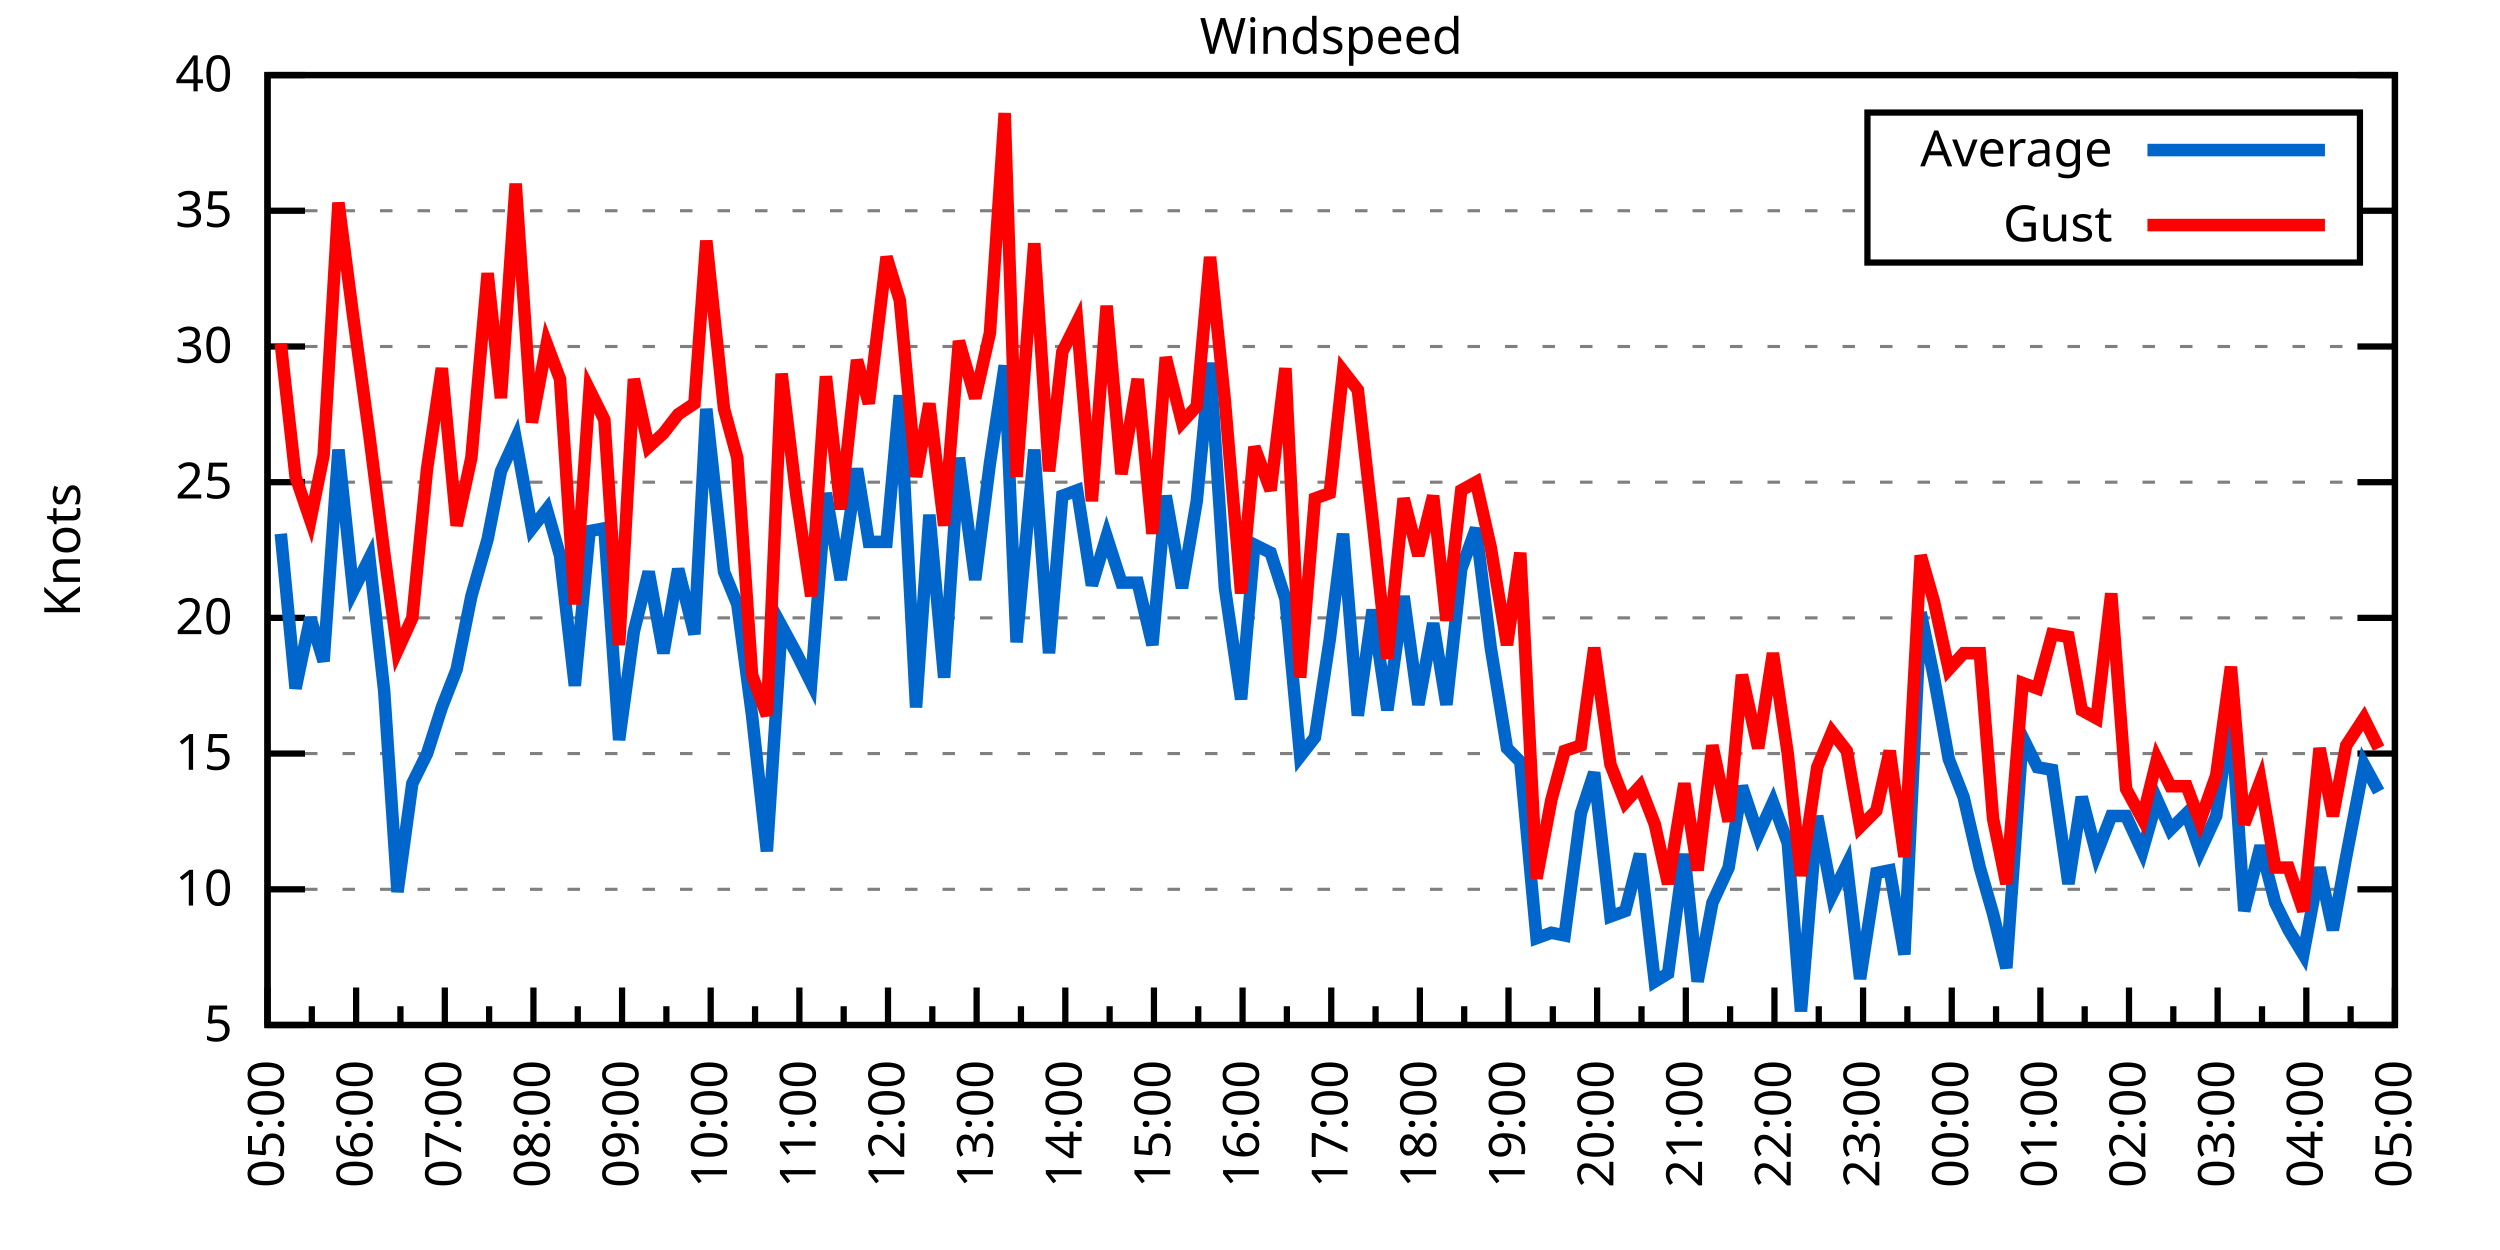
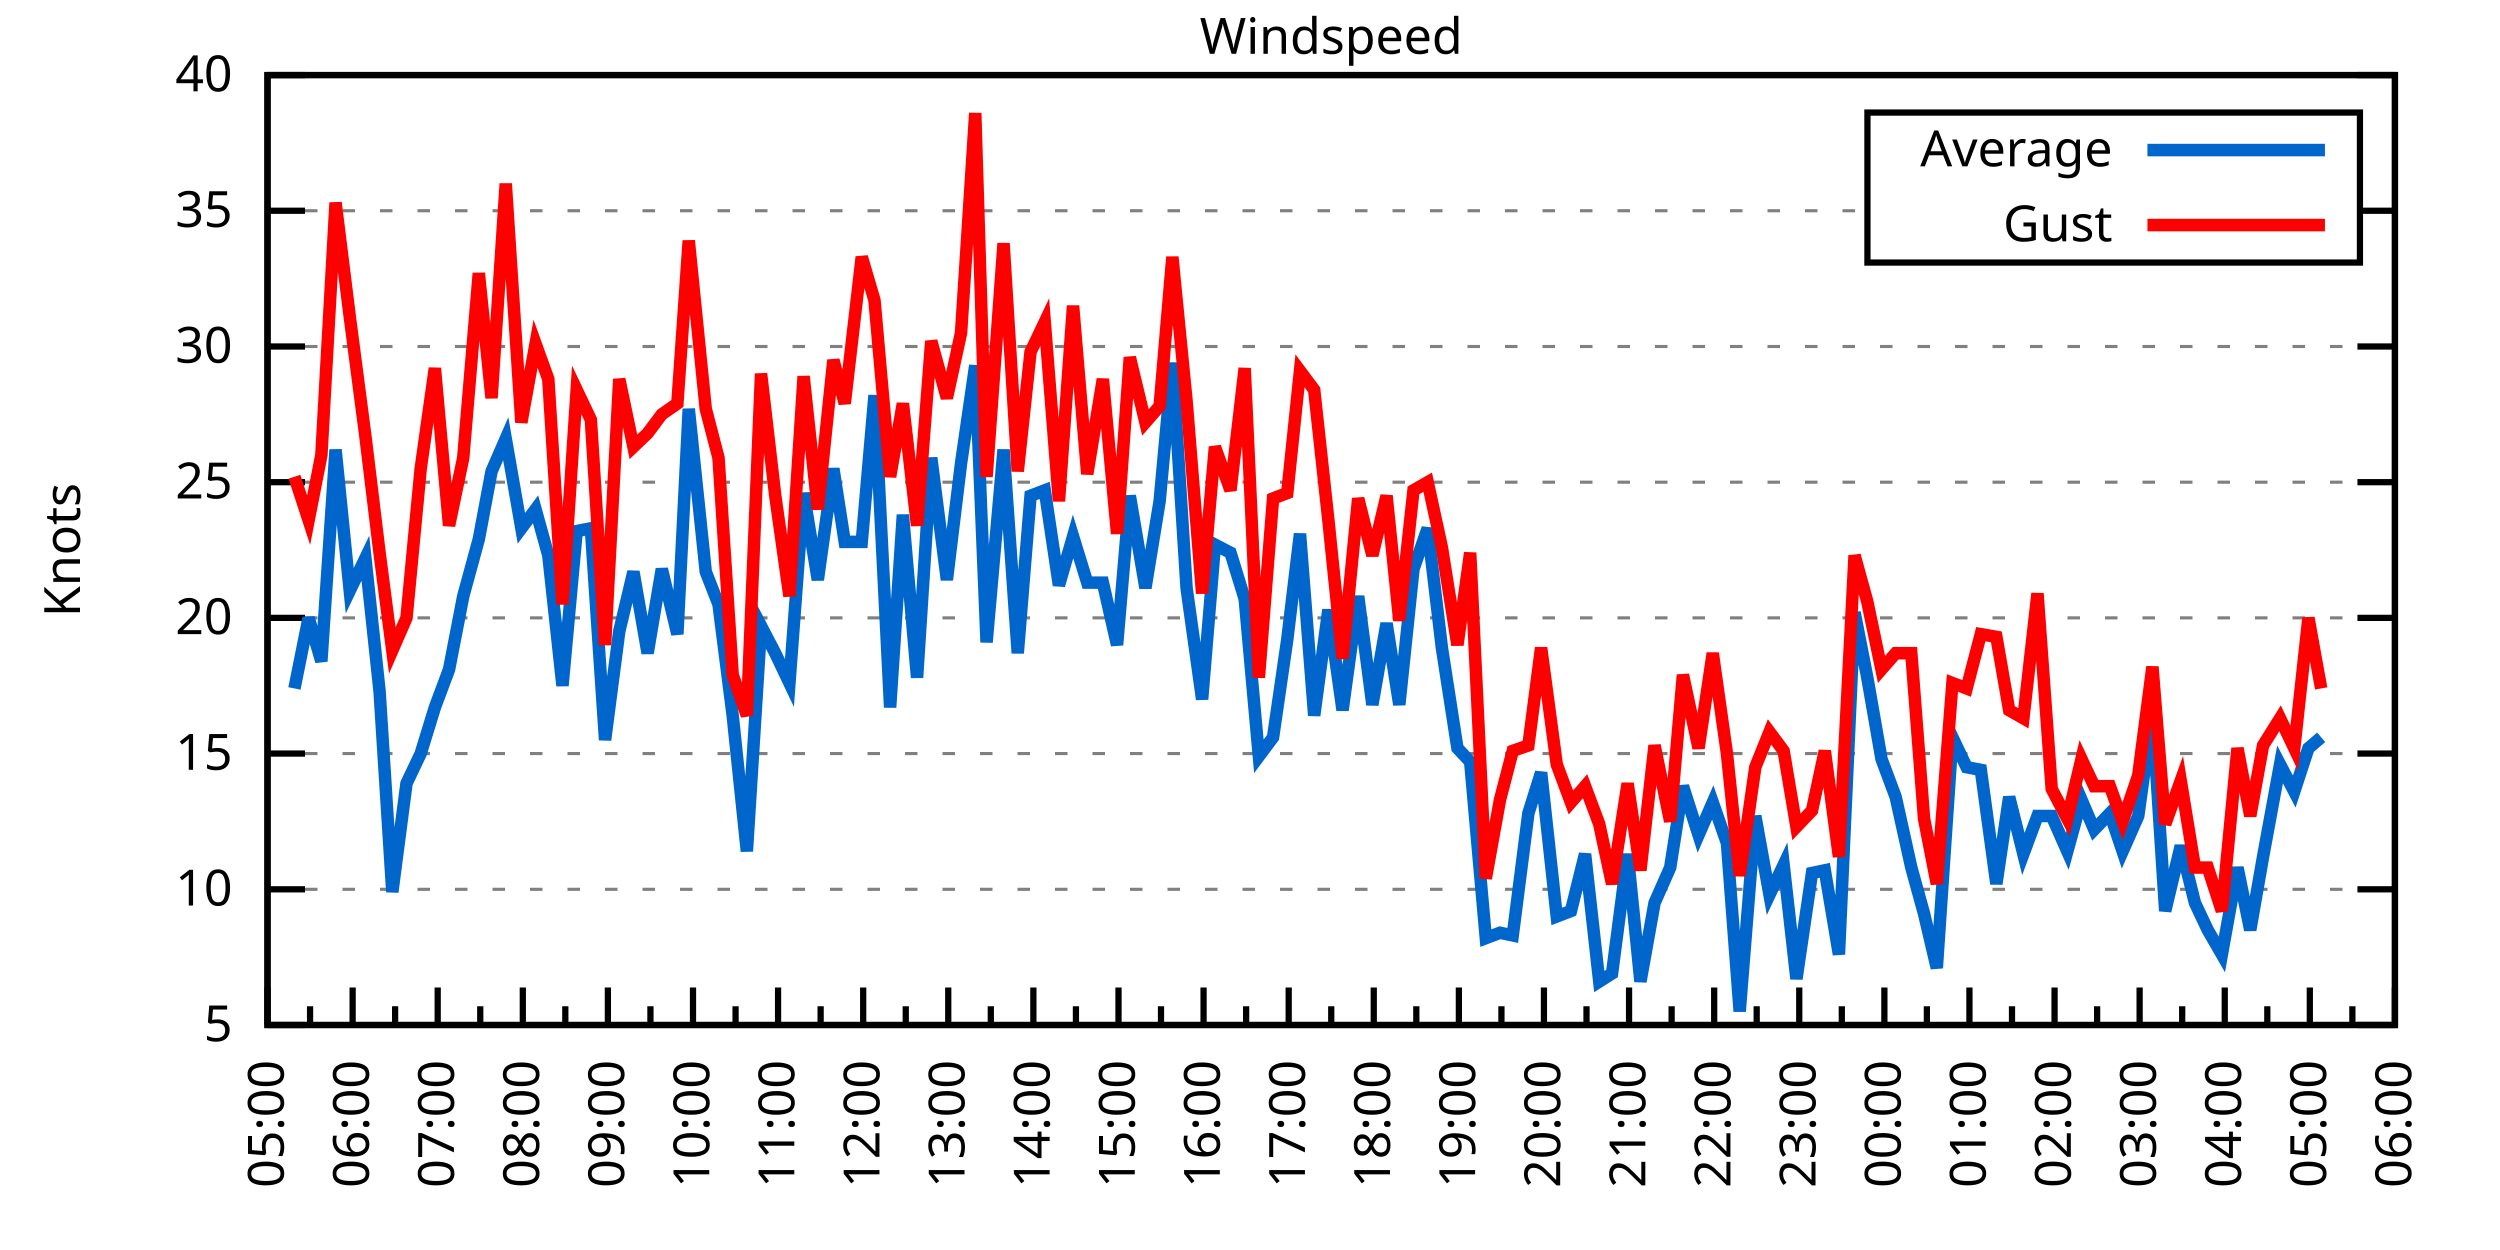
<svg xmlns="http://www.w3.org/2000/svg" xmlns:xlink="http://www.w3.org/1999/xlink" width="400" height="200" viewBox="0 0 400 200">
  <g id="gnuplot_canvas">
    <rect x="0" y="0" width="400" height="200" fill="none" />
    <defs>
      <circle id="gpDot" r="0.5" stroke-width="0.5" stroke="currentColor" />
      <path id="gpPt0" stroke-width="0.333" stroke="currentColor" d="M-1,0 h2 M0,-1 v2" />
      <path id="gpPt1" stroke-width="0.333" stroke="currentColor" d="M-1,-1 L1,1 M1,-1 L-1,1" />
      <path id="gpPt2" stroke-width="0.333" stroke="currentColor" d="M-1,0 L1,0 M0,-1 L0,1 M-1,-1 L1,1 M-1,1 L1,-1" />
      <rect id="gpPt3" stroke-width="0.333" stroke="currentColor" x="-1" y="-1" width="2" height="2" />
      <rect id="gpPt4" stroke-width="0.333" stroke="currentColor" fill="currentColor" x="-1" y="-1" width="2" height="2" />
      <circle id="gpPt5" stroke-width="0.333" stroke="currentColor" cx="0" cy="0" r="1" />
      <use xlink:href="#gpPt5" id="gpPt6" fill="currentColor" stroke="none" />
      <path id="gpPt7" stroke-width="0.333" stroke="currentColor" d="M0,-1.33 L-1.33,0.67 L1.33,0.67 z" />
      <use xlink:href="#gpPt7" id="gpPt8" fill="currentColor" stroke="none" />
      <use xlink:href="#gpPt7" id="gpPt9" stroke="currentColor" transform="rotate(180)" />
      <use xlink:href="#gpPt9" id="gpPt10" fill="currentColor" stroke="none" />
      <use xlink:href="#gpPt3" id="gpPt11" stroke="currentColor" transform="rotate(45)" />
      <use xlink:href="#gpPt11" id="gpPt12" fill="currentColor" stroke="none" />
      <path id="gpPt13" stroke-width="0.333" stroke="currentColor" d="M0,1.330 L1.265,0.411 L0.782,-1.067 L-0.782,-1.076 L-1.265,0.411 z" />
      <use xlink:href="#gpPt13" id="gpPt14" fill="currentColor" stroke="none" />
      <filter id="textbox" filterUnits="objectBoundingBox" x="0" y="0" height="1" width="1">
        <feFlood flood-color="white" flood-opacity="1" result="bgnd" />
        <feComposite in="SourceGraphic" in2="bgnd" operator="atop" />
      </filter>
      <filter id="greybox" filterUnits="objectBoundingBox" x="0" y="0" height="1" width="1">
        <feFlood flood-color="lightgrey" flood-opacity="1" result="grey" />
        <feComposite in="SourceGraphic" in2="grey" operator="atop" />
      </filter>
    </defs>
    <g fill="none" color="white" stroke="currentColor" stroke-width="1.00" stroke-linecap="butt" stroke-linejoin="miter">
</g>
    <g fill="none" color="black" stroke="currentColor" stroke-width="1.00" stroke-linecap="butt" stroke-linejoin="miter">
      <g stroke="none" shape-rendering="crispEdges">
        <polygon fill="rgb(255, 255, 255)" points="42.80,164.00 383.18,164.00 383.18,12.02 42.80,12.02 " />
      </g>
    </g>
    <g fill="none" color="black" stroke="currentColor" stroke-width="1.00" stroke-linecap="butt" stroke-linejoin="miter">
</g>
    <g fill="none" color="black" stroke="black" stroke-width="0.50" stroke-linecap="butt" stroke-linejoin="miter">
</g>
    <g fill="none" color="gray" stroke="currentColor" stroke-width="0.50" stroke-linecap="butt" stroke-linejoin="miter">
      <path stroke="gray" stroke-dasharray="2,4" class="gridline" d="M42.80,164.00 L383.19,164.00  " />
    </g>
    <g fill="none" color="gray" stroke="gray" stroke-width="1.00" stroke-linecap="butt" stroke-linejoin="miter">
</g>
    <g fill="none" color="black" stroke="currentColor" stroke-width="1.00" stroke-linecap="butt" stroke-linejoin="miter">
      <path stroke="black" d="M42.80,164.00 L48.80,164.00 M383.19,164.00 L377.19,164.00  " />
      <g transform="translate(37.20,166.60)" stroke="none" fill="black" font-family="Sans" font-size="8.00" text-anchor="end">
        <text>
          <tspan font-family="Sans"> 5</tspan>
        </text>
      </g>
    </g>
    <g fill="none" color="black" stroke="currentColor" stroke-width="1.00" stroke-linecap="butt" stroke-linejoin="miter">
</g>
    <g fill="none" color="black" stroke="black" stroke-width="0.50" stroke-linecap="butt" stroke-linejoin="miter">
</g>
    <g fill="none" color="gray" stroke="currentColor" stroke-width="0.50" stroke-linecap="butt" stroke-linejoin="miter">
      <path stroke="gray" stroke-dasharray="2,4" class="gridline" d="M42.80,142.29 L383.19,142.29  " />
    </g>
    <g fill="none" color="gray" stroke="gray" stroke-width="1.00" stroke-linecap="butt" stroke-linejoin="miter">
</g>
    <g fill="none" color="black" stroke="currentColor" stroke-width="1.00" stroke-linecap="butt" stroke-linejoin="miter">
      <path stroke="black" d="M42.80,142.29 L48.80,142.29 M383.19,142.29 L377.19,142.29  " />
      <g transform="translate(37.20,144.89)" stroke="none" fill="black" font-family="Sans" font-size="8.00" text-anchor="end">
        <text>
          <tspan font-family="Sans"> 10</tspan>
        </text>
      </g>
    </g>
    <g fill="none" color="black" stroke="currentColor" stroke-width="1.00" stroke-linecap="butt" stroke-linejoin="miter">
</g>
    <g fill="none" color="black" stroke="black" stroke-width="0.50" stroke-linecap="butt" stroke-linejoin="miter">
</g>
    <g fill="none" color="gray" stroke="currentColor" stroke-width="0.50" stroke-linecap="butt" stroke-linejoin="miter">
      <path stroke="gray" stroke-dasharray="2,4" class="gridline" d="M42.80,120.57 L383.19,120.57  " />
    </g>
    <g fill="none" color="gray" stroke="gray" stroke-width="1.00" stroke-linecap="butt" stroke-linejoin="miter">
</g>
    <g fill="none" color="black" stroke="currentColor" stroke-width="1.00" stroke-linecap="butt" stroke-linejoin="miter">
      <path stroke="black" d="M42.80,120.57 L48.80,120.57 M383.19,120.57 L377.19,120.57  " />
      <g transform="translate(37.20,123.17)" stroke="none" fill="black" font-family="Sans" font-size="8.00" text-anchor="end">
        <text>
          <tspan font-family="Sans"> 15</tspan>
        </text>
      </g>
    </g>
    <g fill="none" color="black" stroke="currentColor" stroke-width="1.00" stroke-linecap="butt" stroke-linejoin="miter">
</g>
    <g fill="none" color="black" stroke="black" stroke-width="0.50" stroke-linecap="butt" stroke-linejoin="miter">
</g>
    <g fill="none" color="gray" stroke="currentColor" stroke-width="0.50" stroke-linecap="butt" stroke-linejoin="miter">
      <path stroke="gray" stroke-dasharray="2,4" class="gridline" d="M42.80,98.86 L383.19,98.86  " />
    </g>
    <g fill="none" color="gray" stroke="gray" stroke-width="1.00" stroke-linecap="butt" stroke-linejoin="miter">
</g>
    <g fill="none" color="black" stroke="currentColor" stroke-width="1.00" stroke-linecap="butt" stroke-linejoin="miter">
      <path stroke="black" d="M42.80,98.86 L48.80,98.86 M383.19,98.86 L377.19,98.86  " />
      <g transform="translate(37.20,101.46)" stroke="none" fill="black" font-family="Sans" font-size="8.00" text-anchor="end">
        <text>
          <tspan font-family="Sans"> 20</tspan>
        </text>
      </g>
    </g>
    <g fill="none" color="black" stroke="currentColor" stroke-width="1.00" stroke-linecap="butt" stroke-linejoin="miter">
</g>
    <g fill="none" color="black" stroke="black" stroke-width="0.50" stroke-linecap="butt" stroke-linejoin="miter">
</g>
    <g fill="none" color="gray" stroke="currentColor" stroke-width="0.50" stroke-linecap="butt" stroke-linejoin="miter">
      <path stroke="gray" stroke-dasharray="2,4" class="gridline" d="M42.80,77.15 L383.19,77.15  " />
    </g>
    <g fill="none" color="gray" stroke="gray" stroke-width="1.00" stroke-linecap="butt" stroke-linejoin="miter">
</g>
    <g fill="none" color="black" stroke="currentColor" stroke-width="1.00" stroke-linecap="butt" stroke-linejoin="miter">
      <path stroke="black" d="M42.80,77.15 L48.80,77.15 M383.19,77.15 L377.19,77.15  " />
      <g transform="translate(37.20,79.75)" stroke="none" fill="black" font-family="Sans" font-size="8.00" text-anchor="end">
        <text>
          <tspan font-family="Sans"> 25</tspan>
        </text>
      </g>
    </g>
    <g fill="none" color="black" stroke="currentColor" stroke-width="1.00" stroke-linecap="butt" stroke-linejoin="miter">
</g>
    <g fill="none" color="black" stroke="black" stroke-width="0.50" stroke-linecap="butt" stroke-linejoin="miter">
</g>
    <g fill="none" color="gray" stroke="currentColor" stroke-width="0.50" stroke-linecap="butt" stroke-linejoin="miter">
      <path stroke="gray" stroke-dasharray="2,4" class="gridline" d="M42.80,55.44 L383.19,55.44  " />
    </g>
    <g fill="none" color="gray" stroke="gray" stroke-width="1.00" stroke-linecap="butt" stroke-linejoin="miter">
</g>
    <g fill="none" color="black" stroke="currentColor" stroke-width="1.00" stroke-linecap="butt" stroke-linejoin="miter">
      <path stroke="black" d="M42.80,55.44 L48.80,55.44 M383.19,55.44 L377.19,55.44  " />
      <g transform="translate(37.20,58.04)" stroke="none" fill="black" font-family="Sans" font-size="8.00" text-anchor="end">
        <text>
          <tspan font-family="Sans"> 30</tspan>
        </text>
      </g>
    </g>
    <g fill="none" color="black" stroke="currentColor" stroke-width="1.00" stroke-linecap="butt" stroke-linejoin="miter">
</g>
    <g fill="none" color="black" stroke="black" stroke-width="0.50" stroke-linecap="butt" stroke-linejoin="miter">
</g>
    <g fill="none" color="gray" stroke="currentColor" stroke-width="0.50" stroke-linecap="butt" stroke-linejoin="miter">
      <path stroke="gray" stroke-dasharray="2,4" class="gridline" d="M42.80,33.72 L298.79,33.72 M377.59,33.72 L383.19,33.72  " />
    </g>
    <g fill="none" color="gray" stroke="gray" stroke-width="1.00" stroke-linecap="butt" stroke-linejoin="miter">
</g>
    <g fill="none" color="black" stroke="currentColor" stroke-width="1.00" stroke-linecap="butt" stroke-linejoin="miter">
      <path stroke="black" d="M42.80,33.72 L48.80,33.72 M383.19,33.72 L377.19,33.72  " />
      <g transform="translate(37.20,36.32)" stroke="none" fill="black" font-family="Sans" font-size="8.00" text-anchor="end">
        <text>
          <tspan font-family="Sans"> 35</tspan>
        </text>
      </g>
    </g>
    <g fill="none" color="black" stroke="currentColor" stroke-width="1.00" stroke-linecap="butt" stroke-linejoin="miter">
</g>
    <g fill="none" color="black" stroke="black" stroke-width="0.50" stroke-linecap="butt" stroke-linejoin="miter">
</g>
    <g fill="none" color="gray" stroke="currentColor" stroke-width="0.50" stroke-linecap="butt" stroke-linejoin="miter">
      <path stroke="gray" stroke-dasharray="2,4" class="gridline" d="M42.80,12.01 L383.19,12.01  " />
    </g>
    <g fill="none" color="gray" stroke="gray" stroke-width="1.00" stroke-linecap="butt" stroke-linejoin="miter">
</g>
    <g fill="none" color="black" stroke="currentColor" stroke-width="1.00" stroke-linecap="butt" stroke-linejoin="miter">
      <path stroke="black" d="M42.80,12.01 L48.80,12.01 M383.19,12.01 L377.19,12.01  " />
      <g transform="translate(37.20,14.61)" stroke="none" fill="black" font-family="Sans" font-size="8.00" text-anchor="end">
        <text>
          <tspan font-family="Sans"> 40</tspan>
        </text>
      </g>
    </g>
    <g fill="none" color="black" stroke="currentColor" stroke-width="1.00" stroke-linecap="butt" stroke-linejoin="miter">
      <path stroke="black" d="M42.80,164.00 L42.80,158.00  " />
      <g transform="translate(45.40,169.60) rotate(270)" stroke="none" fill="black" font-family="Sans" font-size="8.00" text-anchor="end">
        <text>
          <tspan font-family="Sans">05:00</tspan>
        </text>
      </g>
    </g>
    <g fill="none" color="black" stroke="currentColor" stroke-width="1.00" stroke-linecap="butt" stroke-linejoin="miter">
-       <path stroke="black" d="M49.89,164.00 L49.89,161.00 M56.98,164.00 L56.98,158.00  " />
-       <g transform="translate(59.58,169.60) rotate(270)" stroke="none" fill="black" font-family="Sans" font-size="8.00" text-anchor="end">
+       <path stroke="black" d="M49.61,164.00 L49.61,161.00 M56.42,164.00 L56.42,158.00  " />
+       <g transform="translate(59.02,169.60) rotate(270)" stroke="none" fill="black" font-family="Sans" font-size="8.00" text-anchor="end">
        <text>
          <tspan font-family="Sans">06:00</tspan>
        </text>
      </g>
    </g>
    <g fill="none" color="black" stroke="currentColor" stroke-width="1.00" stroke-linecap="butt" stroke-linejoin="miter">
-       <path stroke="black" d="M64.07,164.00 L64.07,161.00 M71.17,164.00 L71.17,158.00  " />
-       <g transform="translate(73.77,169.60) rotate(270)" stroke="none" fill="black" font-family="Sans" font-size="8.00" text-anchor="end">
+       <path stroke="black" d="M63.22,164.00 L63.22,161.00 M70.03,164.00 L70.03,158.00  " />
+       <g transform="translate(72.63,169.60) rotate(270)" stroke="none" fill="black" font-family="Sans" font-size="8.00" text-anchor="end">
        <text>
          <tspan font-family="Sans">07:00</tspan>
        </text>
      </g>
    </g>
    <g fill="none" color="black" stroke="currentColor" stroke-width="1.00" stroke-linecap="butt" stroke-linejoin="miter">
-       <path stroke="black" d="M78.26,164.00 L78.26,161.00 M85.35,164.00 L85.35,158.00  " />
-       <g transform="translate(87.95,169.60) rotate(270)" stroke="none" fill="black" font-family="Sans" font-size="8.00" text-anchor="end">
+       <path stroke="black" d="M76.84,164.00 L76.84,161.00 M83.65,164.00 L83.65,158.00  " />
+       <g transform="translate(86.25,169.60) rotate(270)" stroke="none" fill="black" font-family="Sans" font-size="8.00" text-anchor="end">
        <text>
          <tspan font-family="Sans">08:00</tspan>
        </text>
      </g>
    </g>
    <g fill="none" color="black" stroke="currentColor" stroke-width="1.00" stroke-linecap="butt" stroke-linejoin="miter">
-       <path stroke="black" d="M92.44,164.00 L92.44,161.00 M99.53,164.00 L99.53,158.00  " />
-       <g transform="translate(102.13,169.60) rotate(270)" stroke="none" fill="black" font-family="Sans" font-size="8.00" text-anchor="end">
+       <path stroke="black" d="M90.45,164.00 L90.45,161.00 M97.26,164.00 L97.26,158.00  " />
+       <g transform="translate(99.86,169.60) rotate(270)" stroke="none" fill="black" font-family="Sans" font-size="8.00" text-anchor="end">
        <text>
          <tspan font-family="Sans">09:00</tspan>
        </text>
      </g>
    </g>
    <g fill="none" color="black" stroke="currentColor" stroke-width="1.00" stroke-linecap="butt" stroke-linejoin="miter">
-       <path stroke="black" d="M106.62,164.00 L106.62,161.00 M113.71,164.00 L113.71,158.00  " />
-       <g transform="translate(116.31,169.60) rotate(270)" stroke="none" fill="black" font-family="Sans" font-size="8.00" text-anchor="end">
+       <path stroke="black" d="M104.07,164.00 L104.07,161.00 M110.88,164.00 L110.88,158.00  " />
+       <g transform="translate(113.48,169.60) rotate(270)" stroke="none" fill="black" font-family="Sans" font-size="8.00" text-anchor="end">
        <text>
          <tspan font-family="Sans">10:00</tspan>
        </text>
      </g>
    </g>
    <g fill="none" color="black" stroke="currentColor" stroke-width="1.00" stroke-linecap="butt" stroke-linejoin="miter">
-       <path stroke="black" d="M120.81,164.00 L120.81,161.00 M127.90,164.00 L127.90,158.00  " />
-       <g transform="translate(130.50,169.60) rotate(270)" stroke="none" fill="black" font-family="Sans" font-size="8.00" text-anchor="end">
+       <path stroke="black" d="M117.69,164.00 L117.69,161.00 M124.49,164.00 L124.49,158.00  " />
+       <g transform="translate(127.09,169.60) rotate(270)" stroke="none" fill="black" font-family="Sans" font-size="8.00" text-anchor="end">
        <text>
          <tspan font-family="Sans">11:00</tspan>
        </text>
      </g>
    </g>
    <g fill="none" color="black" stroke="currentColor" stroke-width="1.00" stroke-linecap="butt" stroke-linejoin="miter">
-       <path stroke="black" d="M134.99,164.00 L134.99,161.00 M142.08,164.00 L142.08,158.00  " />
-       <g transform="translate(144.68,169.60) rotate(270)" stroke="none" fill="black" font-family="Sans" font-size="8.00" text-anchor="end">
+       <path stroke="black" d="M131.30,164.00 L131.30,161.00 M138.11,164.00 L138.11,158.00  " />
+       <g transform="translate(140.71,169.60) rotate(270)" stroke="none" fill="black" font-family="Sans" font-size="8.00" text-anchor="end">
        <text>
          <tspan font-family="Sans">12:00</tspan>
        </text>
      </g>
    </g>
    <g fill="none" color="black" stroke="currentColor" stroke-width="1.00" stroke-linecap="butt" stroke-linejoin="miter">
-       <path stroke="black" d="M149.17,164.00 L149.17,161.00 M156.26,164.00 L156.26,158.00  " />
-       <g transform="translate(158.86,169.60) rotate(270)" stroke="none" fill="black" font-family="Sans" font-size="8.00" text-anchor="end">
+       <path stroke="black" d="M144.92,164.00 L144.92,161.00 M151.72,164.00 L151.72,158.00  " />
+       <g transform="translate(154.32,169.60) rotate(270)" stroke="none" fill="black" font-family="Sans" font-size="8.00" text-anchor="end">
        <text>
          <tspan font-family="Sans">13:00</tspan>
        </text>
      </g>
    </g>
    <g fill="none" color="black" stroke="currentColor" stroke-width="1.00" stroke-linecap="butt" stroke-linejoin="miter">
-       <path stroke="black" d="M163.35,164.00 L163.35,161.00 M170.45,164.00 L170.45,158.00  " />
-       <g transform="translate(173.05,169.60) rotate(270)" stroke="none" fill="black" font-family="Sans" font-size="8.00" text-anchor="end">
+       <path stroke="black" d="M158.53,164.00 L158.53,161.00 M165.34,164.00 L165.34,158.00  " />
+       <g transform="translate(167.94,169.60) rotate(270)" stroke="none" fill="black" font-family="Sans" font-size="8.00" text-anchor="end">
        <text>
          <tspan font-family="Sans">14:00</tspan>
        </text>
      </g>
    </g>
    <g fill="none" color="black" stroke="currentColor" stroke-width="1.00" stroke-linecap="butt" stroke-linejoin="miter">
-       <path stroke="black" d="M177.54,164.00 L177.54,161.00 M184.63,164.00 L184.63,158.00  " />
-       <g transform="translate(187.23,169.60) rotate(270)" stroke="none" fill="black" font-family="Sans" font-size="8.00" text-anchor="end">
+       <path stroke="black" d="M172.15,164.00 L172.15,161.00 M178.96,164.00 L178.96,158.00  " />
+       <g transform="translate(181.56,169.60) rotate(270)" stroke="none" fill="black" font-family="Sans" font-size="8.00" text-anchor="end">
        <text>
          <tspan font-family="Sans">15:00</tspan>
        </text>
      </g>
    </g>
    <g fill="none" color="black" stroke="currentColor" stroke-width="1.00" stroke-linecap="butt" stroke-linejoin="miter">
-       <path stroke="black" d="M191.72,164.00 L191.72,161.00 M198.81,164.00 L198.81,158.00  " />
-       <g transform="translate(201.41,169.60) rotate(270)" stroke="none" fill="black" font-family="Sans" font-size="8.00" text-anchor="end">
+       <path stroke="black" d="M185.76,164.00 L185.76,161.00 M192.57,164.00 L192.57,158.00  " />
+       <g transform="translate(195.17,169.60) rotate(270)" stroke="none" fill="black" font-family="Sans" font-size="8.00" text-anchor="end">
        <text>
          <tspan font-family="Sans">16:00</tspan>
        </text>
      </g>
    </g>
    <g fill="none" color="black" stroke="currentColor" stroke-width="1.00" stroke-linecap="butt" stroke-linejoin="miter">
-       <path stroke="black" d="M205.90,164.00 L205.90,161.00 M213.00,164.00 L213.00,158.00  " />
-       <g transform="translate(215.60,169.60) rotate(270)" stroke="none" fill="black" font-family="Sans" font-size="8.00" text-anchor="end">
+       <path stroke="black" d="M199.38,164.00 L199.38,161.00 M206.19,164.00 L206.19,158.00  " />
+       <g transform="translate(208.79,169.60) rotate(270)" stroke="none" fill="black" font-family="Sans" font-size="8.00" text-anchor="end">
        <text>
          <tspan font-family="Sans">17:00</tspan>
        </text>
      </g>
    </g>
    <g fill="none" color="black" stroke="currentColor" stroke-width="1.00" stroke-linecap="butt" stroke-linejoin="miter">
-       <path stroke="black" d="M220.09,164.00 L220.09,161.00 M227.18,164.00 L227.18,158.00  " />
-       <g transform="translate(229.78,169.60) rotate(270)" stroke="none" fill="black" font-family="Sans" font-size="8.00" text-anchor="end">
+       <path stroke="black" d="M213.00,164.00 L213.00,161.00 M219.80,164.00 L219.80,158.00  " />
+       <g transform="translate(222.40,169.60) rotate(270)" stroke="none" fill="black" font-family="Sans" font-size="8.00" text-anchor="end">
        <text>
          <tspan font-family="Sans">18:00</tspan>
        </text>
      </g>
    </g>
    <g fill="none" color="black" stroke="currentColor" stroke-width="1.00" stroke-linecap="butt" stroke-linejoin="miter">
-       <path stroke="black" d="M234.27,164.00 L234.27,161.00 M241.36,164.00 L241.36,158.00  " />
-       <g transform="translate(243.96,169.60) rotate(270)" stroke="none" fill="black" font-family="Sans" font-size="8.00" text-anchor="end">
+       <path stroke="black" d="M226.61,164.00 L226.61,161.00 M233.42,164.00 L233.42,158.00  " />
+       <g transform="translate(236.02,169.60) rotate(270)" stroke="none" fill="black" font-family="Sans" font-size="8.00" text-anchor="end">
        <text>
          <tspan font-family="Sans">19:00</tspan>
        </text>
      </g>
    </g>
    <g fill="none" color="black" stroke="currentColor" stroke-width="1.00" stroke-linecap="butt" stroke-linejoin="miter">
-       <path stroke="black" d="M248.45,164.00 L248.45,161.00 M255.54,164.00 L255.54,158.00  " />
-       <g transform="translate(258.14,169.60) rotate(270)" stroke="none" fill="black" font-family="Sans" font-size="8.00" text-anchor="end">
+       <path stroke="black" d="M240.23,164.00 L240.23,161.00 M247.03,164.00 L247.03,158.00  " />
+       <g transform="translate(249.63,169.60) rotate(270)" stroke="none" fill="black" font-family="Sans" font-size="8.00" text-anchor="end">
        <text>
          <tspan font-family="Sans">20:00</tspan>
        </text>
      </g>
    </g>
    <g fill="none" color="black" stroke="currentColor" stroke-width="1.00" stroke-linecap="butt" stroke-linejoin="miter">
-       <path stroke="black" d="M262.64,164.00 L262.64,161.00 M269.73,164.00 L269.73,158.00  " />
-       <g transform="translate(272.33,169.60) rotate(270)" stroke="none" fill="black" font-family="Sans" font-size="8.00" text-anchor="end">
+       <path stroke="black" d="M253.84,164.00 L253.84,161.00 M260.65,164.00 L260.65,158.00  " />
+       <g transform="translate(263.25,169.60) rotate(270)" stroke="none" fill="black" font-family="Sans" font-size="8.00" text-anchor="end">
        <text>
          <tspan font-family="Sans">21:00</tspan>
        </text>
      </g>
    </g>
    <g fill="none" color="black" stroke="currentColor" stroke-width="1.00" stroke-linecap="butt" stroke-linejoin="miter">
-       <path stroke="black" d="M276.82,164.00 L276.82,161.00 M283.91,164.00 L283.91,158.00  " />
-       <g transform="translate(286.51,169.60) rotate(270)" stroke="none" fill="black" font-family="Sans" font-size="8.00" text-anchor="end">
+       <path stroke="black" d="M267.46,164.00 L267.46,161.00 M274.27,164.00 L274.27,158.00  " />
+       <g transform="translate(276.87,169.60) rotate(270)" stroke="none" fill="black" font-family="Sans" font-size="8.00" text-anchor="end">
        <text>
          <tspan font-family="Sans">22:00</tspan>
        </text>
      </g>
    </g>
    <g fill="none" color="black" stroke="currentColor" stroke-width="1.00" stroke-linecap="butt" stroke-linejoin="miter">
-       <path stroke="black" d="M291.00,164.00 L291.00,161.00 M298.09,164.00 L298.09,158.00  " />
-       <g transform="translate(300.69,169.60) rotate(270)" stroke="none" fill="black" font-family="Sans" font-size="8.00" text-anchor="end">
+       <path stroke="black" d="M281.07,164.00 L281.07,161.00 M287.88,164.00 L287.88,158.00  " />
+       <g transform="translate(290.48,169.60) rotate(270)" stroke="none" fill="black" font-family="Sans" font-size="8.00" text-anchor="end">
        <text>
          <tspan font-family="Sans">23:00</tspan>
        </text>
      </g>
    </g>
    <g fill="none" color="black" stroke="currentColor" stroke-width="1.00" stroke-linecap="butt" stroke-linejoin="miter">
-       <path stroke="black" d="M305.18,164.00 L305.18,161.00 M312.28,164.00 L312.28,158.00  " />
-       <g transform="translate(314.88,169.60) rotate(270)" stroke="none" fill="black" font-family="Sans" font-size="8.00" text-anchor="end">
+       <path stroke="black" d="M294.69,164.00 L294.69,161.00 M301.50,164.00 L301.50,158.00  " />
+       <g transform="translate(304.10,169.60) rotate(270)" stroke="none" fill="black" font-family="Sans" font-size="8.00" text-anchor="end">
        <text>
          <tspan font-family="Sans">00:00</tspan>
        </text>
      </g>
    </g>
    <g fill="none" color="black" stroke="currentColor" stroke-width="1.00" stroke-linecap="butt" stroke-linejoin="miter">
-       <path stroke="black" d="M319.37,164.00 L319.37,161.00 M326.46,164.00 L326.46,158.00  " />
-       <g transform="translate(329.06,169.60) rotate(270)" stroke="none" fill="black" font-family="Sans" font-size="8.00" text-anchor="end">
+       <path stroke="black" d="M308.30,164.00 L308.30,161.00 M315.11,164.00 L315.11,158.00  " />
+       <g transform="translate(317.71,169.60) rotate(270)" stroke="none" fill="black" font-family="Sans" font-size="8.00" text-anchor="end">
        <text>
          <tspan font-family="Sans">01:00</tspan>
        </text>
      </g>
    </g>
    <g fill="none" color="black" stroke="currentColor" stroke-width="1.00" stroke-linecap="butt" stroke-linejoin="miter">
-       <path stroke="black" d="M333.55,164.00 L333.55,161.00 M340.64,164.00 L340.64,158.00  " />
-       <g transform="translate(343.24,169.60) rotate(270)" stroke="none" fill="black" font-family="Sans" font-size="8.00" text-anchor="end">
+       <path stroke="black" d="M321.92,164.00 L321.92,161.00 M328.73,164.00 L328.73,158.00  " />
+       <g transform="translate(331.33,169.60) rotate(270)" stroke="none" fill="black" font-family="Sans" font-size="8.00" text-anchor="end">
        <text>
          <tspan font-family="Sans">02:00</tspan>
        </text>
      </g>
    </g>
    <g fill="none" color="black" stroke="currentColor" stroke-width="1.00" stroke-linecap="butt" stroke-linejoin="miter">
-       <path stroke="black" d="M347.73,164.00 L347.73,161.00 M354.82,164.00 L354.82,158.00  " />
-       <g transform="translate(357.42,169.60) rotate(270)" stroke="none" fill="black" font-family="Sans" font-size="8.00" text-anchor="end">
+       <path stroke="black" d="M335.54,164.00 L335.54,161.00 M342.34,164.00 L342.34,158.00  " />
+       <g transform="translate(344.94,169.60) rotate(270)" stroke="none" fill="black" font-family="Sans" font-size="8.00" text-anchor="end">
        <text>
          <tspan font-family="Sans">03:00</tspan>
        </text>
      </g>
    </g>
    <g fill="none" color="black" stroke="currentColor" stroke-width="1.00" stroke-linecap="butt" stroke-linejoin="miter">
-       <path stroke="black" d="M361.92,164.00 L361.92,161.00 M369.01,164.00 L369.01,158.00  " />
-       <g transform="translate(371.61,169.60) rotate(270)" stroke="none" fill="black" font-family="Sans" font-size="8.00" text-anchor="end">
+       <path stroke="black" d="M349.15,164.00 L349.15,161.00 M355.96,164.00 L355.96,158.00  " />
+       <g transform="translate(358.56,169.60) rotate(270)" stroke="none" fill="black" font-family="Sans" font-size="8.00" text-anchor="end">
        <text>
          <tspan font-family="Sans">04:00</tspan>
        </text>
      </g>
    </g>
    <g fill="none" color="black" stroke="currentColor" stroke-width="1.00" stroke-linecap="butt" stroke-linejoin="miter">
-       <path stroke="black" d="M376.10,164.00 L376.10,161.00 M383.19,164.00 L383.19,158.00  " />
+       <path stroke="black" d="M362.77,164.00 L362.77,161.00 M369.57,164.00 L369.57,158.00  " />
+       <g transform="translate(372.17,169.60) rotate(270)" stroke="none" fill="black" font-family="Sans" font-size="8.00" text-anchor="end">
+         <text>
+           <tspan font-family="Sans">05:00</tspan>
+         </text>
+       </g>
+     </g>
+     <g fill="none" color="black" stroke="currentColor" stroke-width="1.00" stroke-linecap="butt" stroke-linejoin="miter">
+       <path stroke="black" d="M376.38,164.00 L376.38,161.00 M383.19,164.00 L383.19,158.00  " />
      <g transform="translate(385.79,169.60) rotate(270)" stroke="none" fill="black" font-family="Sans" font-size="8.00" text-anchor="end">
        <text>
-           <tspan font-family="Sans">05:00</tspan>
+           <tspan font-family="Sans">06:00</tspan>
        </text>
      </g>
    </g>
    <g fill="none" color="black" stroke="currentColor" stroke-width="1.00" stroke-linecap="butt" stroke-linejoin="miter">
</g>
    <g fill="none" color="black" stroke="currentColor" stroke-width="1.00" stroke-linecap="butt" stroke-linejoin="miter">
      <path stroke="black" d="M42.80,12.01 L42.80,164.00 L383.19,164.00 L383.19,12.01 L42.80,12.01 Z  " />
    </g>
    <g fill="none" color="black" stroke="currentColor" stroke-width="1.00" stroke-linecap="butt" stroke-linejoin="miter">
      <g transform="translate(12.80,88.01) rotate(270)" stroke="none" fill="black" font-family="Sans" font-size="8.00" text-anchor="middle">
        <text>
          <tspan font-family="Sans">Knots</tspan>
        </text>
      </g>
    </g>
    <g fill="none" color="black" stroke="currentColor" stroke-width="1.00" stroke-linecap="butt" stroke-linejoin="miter">
</g>
    <g fill="none" color="black" stroke="currentColor" stroke-width="1.00" stroke-linecap="butt" stroke-linejoin="miter">
      <path stroke="black" d="M298.79,42.01 L298.79,18.01 L377.59,18.01 L377.59,42.01 L298.79,42.01 Z  " />
    </g>
    <g id="Windspeed_plot_1">
      <g fill="none" color="white" stroke="black" stroke-width="2.00" stroke-linecap="butt" stroke-linejoin="miter">
</g>
      <g fill="none" color="black" stroke="currentColor" stroke-width="2.00" stroke-linecap="butt" stroke-linejoin="miter">
        <g transform="translate(337.99,26.61)" stroke="none" fill="black" font-family="Sans" font-size="8.00" text-anchor="end">
          <text>
            <tspan font-family="Sans">Average</tspan>
          </text>
        </g>
      </g>
      <g fill="none" color="black" stroke="currentColor" stroke-width="2.00" stroke-linecap="butt" stroke-linejoin="miter">
-         <path stroke="rgb(  0, 102, 204)" d="M343.59,24.01 L371.99,24.01 M44.93,85.40 L47.29,110.15 L49.66,98.86 L51.78,105.81 L54.15,71.94 L56.51,94.52   L59.11,89.31 L61.47,110.59 L63.60,142.72 L65.97,125.35 L68.33,120.57 L70.69,113.19 L73.06,107.11 L75.42,95.39   L78.02,86.27 L80.15,75.41 L82.51,70.20 L85.11,84.53 L87.48,81.49 L89.60,88.87 L91.97,109.72 L94.33,84.97   L96.70,84.53 L99.06,118.40 L101.42,101.03 L103.79,91.48 L106.15,104.51 L108.51,91.04 L111.11,101.47 L113.01,65.42   L115.84,91.48 L117.97,96.69 L120.33,114.49 L122.70,136.21 L125.06,100.16 L127.42,104.51 L129.79,109.28 L132.15,78.89   L134.52,92.78 L137.12,74.98 L139.01,86.70 L141.84,86.70 L143.97,63.25 L146.57,113.19 L148.70,82.36 L151.06,108.42   L153.43,73.24 L156.03,92.78 L158.39,74.11 L160.75,58.48 L162.65,102.77 L165.48,71.94 L167.85,104.51 L169.97,79.32   L172.34,78.45 L174.70,93.65 L177.06,85.83 L179.43,93.22 L182.03,93.22 L184.39,103.20 L186.52,79.32 L189.12,94.08   L191.48,80.19 L193.61,58.04 L195.98,94.08 L198.58,111.89 L200.70,87.14 L203.30,88.44 L205.67,95.82 L208.03,121.01   L210.39,117.97 L212.76,102.34 L214.89,85.40 L217.25,114.49 L219.61,97.56 L221.98,113.63 L224.58,95.39 L226.94,112.76   L229.31,99.73 L231.43,112.76 L233.80,91.04 L236.16,84.53 L238.52,103.64 L241.12,119.71 L243.25,121.88 L245.85,150.10   L248.22,149.24 L250.34,149.67 L252.94,130.13 L255.07,123.61 L257.67,146.63 L260.04,145.76 L262.40,136.64 L264.76,157.05   L266.89,155.75 L269.49,136.64 L271.62,157.05 L273.98,144.46 L276.58,138.81 L278.71,125.79 L281.31,133.60 L283.67,128.39   L286.04,134.90 L288.16,161.83 L290.76,130.56 L293.13,143.16 L295.49,138.38 L297.62,156.62 L300.22,139.68 L302.35,139.25   L304.71,152.71 L307.31,97.99 L309.44,108.42 L311.80,121.44 L314.17,127.52 L316.77,138.81 L318.89,146.20 L321.02,154.88   L323.62,117.97 L325.99,122.75 L328.35,123.18 L330.95,141.42 L333.08,127.52 L335.44,136.64 L337.80,130.56 L340.17,130.56   L342.77,136.21 L345.13,127.96 L347.26,132.73 L349.86,130.13 L351.99,136.21 L354.59,130.56 L356.95,114.06 L359.08,145.76   L361.68,135.34 L364.04,144.46 L366.17,148.80 L368.53,152.71 L371.13,138.81 L373.26,148.80 L375.39,137.08 L378.23,122.31   L380.59,126.65  " />
+         <path stroke="rgb(  0, 102, 204)" d="M343.59,24.01 L371.99,24.01 M47.11,110.15 L49.38,98.86 L51.42,105.81 L53.69,71.94 L55.96,94.52 L58.46,89.31   L60.73,110.59 L62.77,142.72 L65.04,125.35 L67.31,120.57 L69.58,113.19 L71.85,107.11 L74.12,95.39 L76.61,86.27   L78.65,75.41 L80.92,70.20 L83.42,84.53 L85.69,81.49 L87.73,88.87 L90.00,109.72 L92.27,84.97 L94.54,84.53   L96.81,118.40 L99.08,101.03 L101.35,91.48 L103.62,104.51 L105.89,91.04 L108.38,101.47 L110.20,65.42 L112.92,91.48   L114.96,96.69 L117.23,114.49 L119.50,136.21 L121.77,100.16 L124.04,104.51 L126.31,109.28 L128.58,78.89 L130.85,92.78   L133.34,74.98 L135.16,86.70 L137.88,86.70 L139.92,63.25 L142.42,113.19 L144.46,82.36 L146.73,108.42 L149.00,73.24   L151.50,92.78 L153.77,74.11 L156.04,58.48 L157.85,102.77 L160.57,71.94 L162.84,104.51 L164.89,79.32 L167.16,78.45   L169.43,93.65 L171.69,85.83 L173.96,93.22 L176.46,93.22 L178.73,103.20 L180.77,79.32 L183.27,94.08 L185.54,80.19   L187.58,58.04 L189.85,94.08 L192.34,111.89 L194.39,87.14 L196.88,88.44 L199.15,95.82 L201.42,121.01 L203.69,117.97   L205.96,102.34 L208.00,85.40 L210.27,114.49 L212.54,97.56 L214.81,113.63 L217.31,95.39 L219.58,112.76 L221.85,99.73   L223.89,112.76 L226.16,91.04 L228.43,84.53 L230.70,103.64 L233.19,119.71 L235.23,121.88 L237.73,150.10 L240.00,149.24   L242.04,149.67 L244.54,130.13 L246.58,123.61 L249.08,146.63 L251.35,145.76 L253.61,136.64 L255.88,157.05 L257.93,155.75   L260.42,136.64 L262.47,157.05 L264.73,144.46 L267.23,138.81 L269.27,125.79 L271.77,133.60 L274.04,128.39 L276.31,134.90   L278.35,161.83 L280.85,130.56 L283.12,143.16 L285.38,138.38 L287.43,156.62 L289.92,139.68 L291.97,139.25 L294.23,152.71   L296.73,97.99 L298.77,108.42 L301.04,121.44 L303.31,127.52 L305.81,138.81 L307.85,146.20 L309.89,154.88 L312.39,117.97   L314.66,122.75 L316.93,123.18 L319.42,141.42 L321.47,127.52 L323.74,136.64 L326.00,130.56 L328.27,130.56 L330.77,136.21   L333.04,127.96 L335.08,132.73 L337.58,130.13 L339.62,136.21 L342.12,130.56 L344.39,114.06 L346.43,145.76 L348.92,135.34   L351.19,144.46 L353.24,148.80 L355.50,152.71 L358.00,138.81 L360.04,148.80 L362.09,137.08 L364.81,122.31 L367.08,126.65   L369.35,119.71 L371.39,117.97  " />
      </g>
    </g>
    <g id="Windspeed_plot_2">
      <g fill="none" color="black" stroke="currentColor" stroke-width="2.00" stroke-linecap="butt" stroke-linejoin="miter">
        <g transform="translate(337.99,38.61)" stroke="none" fill="black" font-family="Sans" font-size="8.00" text-anchor="end">
          <text>
            <tspan font-family="Sans">Gust</tspan>
          </text>
        </g>
      </g>
      <g fill="none" color="black" stroke="currentColor" stroke-width="2.00" stroke-linecap="butt" stroke-linejoin="miter">
-         <path stroke="rgb(255,   0,   0)" d="M343.59,36.01 L371.99,36.01 M44.93,55.00 L47.29,76.28 L49.66,83.23 L51.78,72.81 L54.15,32.42 L56.51,50.66   L59.11,69.77 L61.47,88.44 L63.60,104.07 L65.97,98.86 L68.33,74.98 L70.69,58.91 L73.06,84.10 L75.42,73.24   L78.02,43.71 L80.15,63.69 L82.51,29.38 L85.11,67.59 L87.48,55.00 L89.60,60.65 L91.97,96.69 L94.33,62.38   L96.70,67.16 L99.06,103.20 L101.42,60.65 L103.79,71.50 L106.15,69.33 L108.51,66.29 L111.11,64.56 L113.01,38.50   L115.84,65.42 L117.97,73.24 L120.33,107.98 L122.70,114.49 L125.06,59.78 L127.42,79.32 L129.79,95.39 L132.15,60.21   L134.52,81.49 L137.12,57.61 L139.01,64.56 L141.84,41.11 L143.97,48.05 L146.57,76.28 L148.70,64.56 L151.06,84.10   L153.43,54.57 L156.03,63.69 L158.39,53.26 L160.75,18.09 L162.65,76.28 L165.48,38.93 L167.85,75.41 L169.97,56.30   L172.34,51.53 L174.70,80.19 L177.06,48.92 L179.43,75.85 L182.03,60.65 L184.39,85.40 L186.52,57.17 L189.12,67.59   L191.48,64.99 L193.61,41.11 L195.98,64.12 L198.58,94.95 L200.70,71.50 L203.30,78.45 L205.67,58.91 L208.03,108.42   L210.39,79.75 L212.76,78.89 L214.89,59.34 L217.25,62.38 L219.61,83.23 L221.98,105.38 L224.58,79.75 L226.94,88.87   L229.31,79.32 L231.43,99.30 L233.80,78.45 L236.16,77.15 L238.52,87.57 L241.12,103.20 L243.25,88.44 L245.85,140.55   L248.22,127.96 L250.34,120.14 L252.94,119.27 L255.07,103.64 L257.67,122.31 L260.04,128.39 L262.40,125.79 L264.76,131.86   L266.89,141.42 L269.49,125.35 L271.62,139.25 L273.98,119.27 L276.58,131.43 L278.71,107.98 L281.31,119.71 L283.67,104.51   L286.04,120.57 L288.16,140.12 L290.76,122.75 L293.13,117.10 L295.49,120.14 L297.62,132.30 L300.22,129.69 L302.35,120.14   L304.71,137.08 L307.31,88.87 L309.44,96.26 L311.80,107.11 L314.17,104.51 L316.77,104.51 L318.89,131.00 L321.02,141.42   L323.62,109.28 L325.99,110.15 L328.35,101.47 L330.95,101.90 L333.08,113.63 L335.44,114.93 L337.80,94.95 L340.17,126.22   L342.77,131.00 L345.13,121.44 L347.26,125.79 L349.86,125.79 L351.99,131.43 L354.59,124.05 L356.95,106.68 L359.08,131.86   L361.68,124.92 L364.04,138.81 L366.17,138.81 L368.53,145.76 L371.13,119.71 L373.26,130.56 L375.39,119.27 L378.23,114.93   L380.59,119.71  " />
+         <path stroke="rgb(255,   0,   0)" d="M343.59,36.01 L371.99,36.01 M47.11,76.28 L49.38,83.23 L51.42,72.81 L53.69,32.42 L55.96,50.66 L58.46,69.77   L60.73,88.44 L62.77,104.07 L65.04,98.86 L67.31,74.98 L69.58,58.91 L71.85,84.10 L74.12,73.24 L76.61,43.71   L78.65,63.69 L80.92,29.38 L83.42,67.59 L85.69,55.00 L87.73,60.65 L90.00,96.69 L92.27,62.38 L94.54,67.16   L96.81,103.20 L99.08,60.65 L101.35,71.50 L103.62,69.33 L105.89,66.29 L108.38,64.56 L110.20,38.50 L112.92,65.42   L114.96,73.24 L117.23,107.98 L119.50,114.49 L121.77,59.78 L124.04,79.32 L126.31,95.39 L128.58,60.21 L130.85,81.49   L133.34,57.61 L135.16,64.56 L137.88,41.11 L139.92,48.05 L142.42,76.28 L144.46,64.56 L146.73,84.10 L149.00,54.57   L151.50,63.69 L153.77,53.26 L156.04,18.09 L157.85,76.28 L160.57,38.93 L162.84,75.41 L164.89,56.30 L167.16,51.53   L169.43,80.19 L171.69,48.92 L173.96,75.85 L176.46,60.65 L178.73,85.40 L180.77,57.17 L183.27,67.59 L185.54,64.99   L187.58,41.11 L189.85,64.12 L192.34,94.95 L194.39,71.50 L196.88,78.45 L199.15,58.91 L201.42,108.42 L203.69,79.75   L205.96,78.89 L208.00,59.34 L210.27,62.38 L212.54,83.23 L214.81,105.38 L217.31,79.75 L219.58,88.87 L221.85,79.32   L223.89,99.30 L226.16,78.45 L228.43,77.15 L230.70,87.57 L233.19,103.20 L235.23,88.44 L237.73,140.55 L240.00,127.96   L242.04,120.14 L244.54,119.27 L246.58,103.64 L249.08,122.31 L251.35,128.39 L253.61,125.79 L255.88,131.86 L257.93,141.42   L260.42,125.35 L262.47,139.25 L264.73,119.27 L267.23,131.43 L269.27,107.98 L271.77,119.71 L274.04,104.51 L276.31,120.57   L278.35,140.12 L280.85,122.75 L283.12,117.10 L285.38,120.14 L287.43,132.30 L289.92,129.69 L291.97,120.14 L294.23,137.08   L296.73,88.87 L298.77,96.26 L301.04,107.11 L303.31,104.51 L305.81,104.51 L307.85,131.00 L309.89,141.42 L312.39,109.28   L314.66,110.15 L316.93,101.47 L319.42,101.90 L321.47,113.63 L323.74,114.93 L326.00,94.95 L328.27,126.22 L330.77,131.00   L333.04,121.44 L335.08,125.79 L337.58,125.79 L339.62,131.43 L342.12,124.05 L344.39,106.68 L346.43,131.86 L348.92,124.92   L351.19,138.81 L353.24,138.81 L355.50,145.76 L358.00,119.71 L360.04,130.56 L362.09,119.27 L364.81,114.93 L367.08,119.71   L369.35,98.86 L371.39,110.15  " />
      </g>
    </g>
    <g fill="none" color="black" stroke="currentColor" stroke-width="2.00" stroke-linecap="butt" stroke-linejoin="miter">
</g>
    <g fill="none" color="black" stroke="black" stroke-width="1.00" stroke-linecap="butt" stroke-linejoin="miter">
</g>
    <g fill="none" color="black" stroke="currentColor" stroke-width="1.00" stroke-linecap="butt" stroke-linejoin="miter">
      <path stroke="black" d="M42.80,12.01 L42.80,164.00 L383.19,164.00 L383.19,12.01 L42.80,12.01 Z  " />
    </g>
    <g fill="none" color="black" stroke="currentColor" stroke-width="1.00" stroke-linecap="butt" stroke-linejoin="miter">
      <g transform="translate(212.99,8.61)" stroke="none" fill="black" font-family="Sans" font-size="8.00" text-anchor="middle">
        <text>
          <tspan font-family="Sans">Windspeed</tspan>
        </text>
      </g>
    </g>
    <g fill="none" color="black" stroke="currentColor" stroke-width="1.00" stroke-linecap="butt" stroke-linejoin="miter">
</g>
  </g>
</svg>
